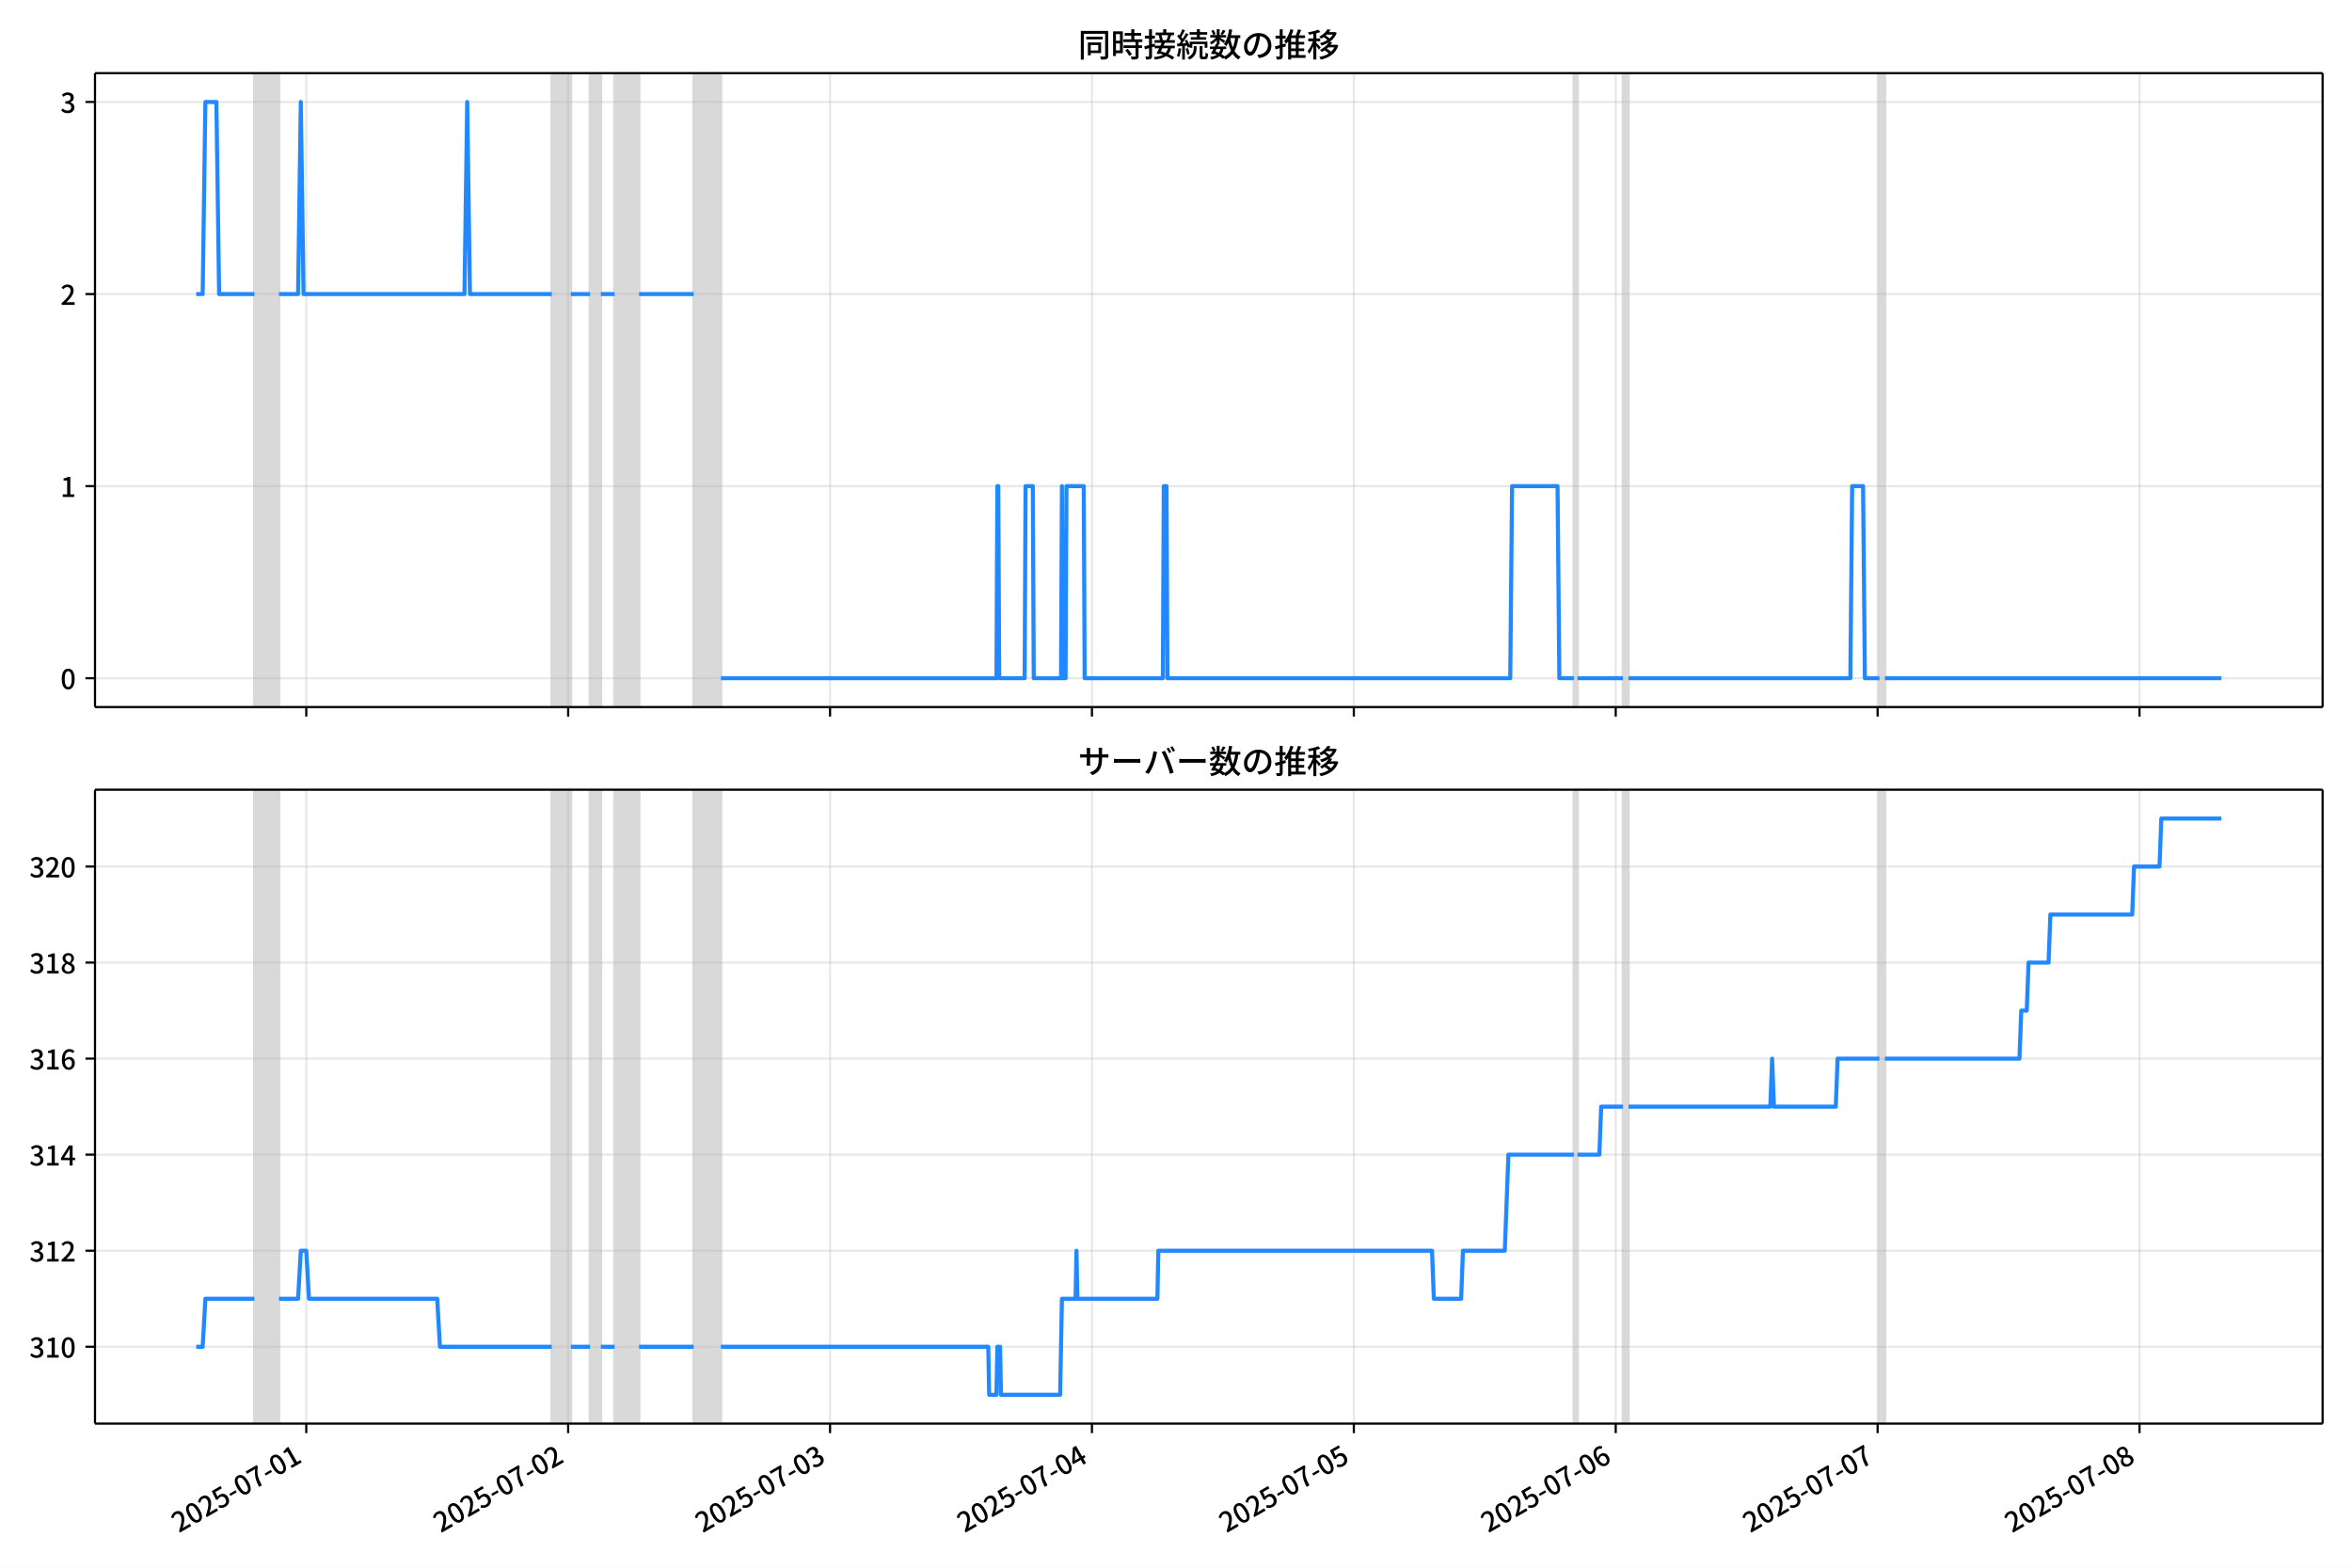
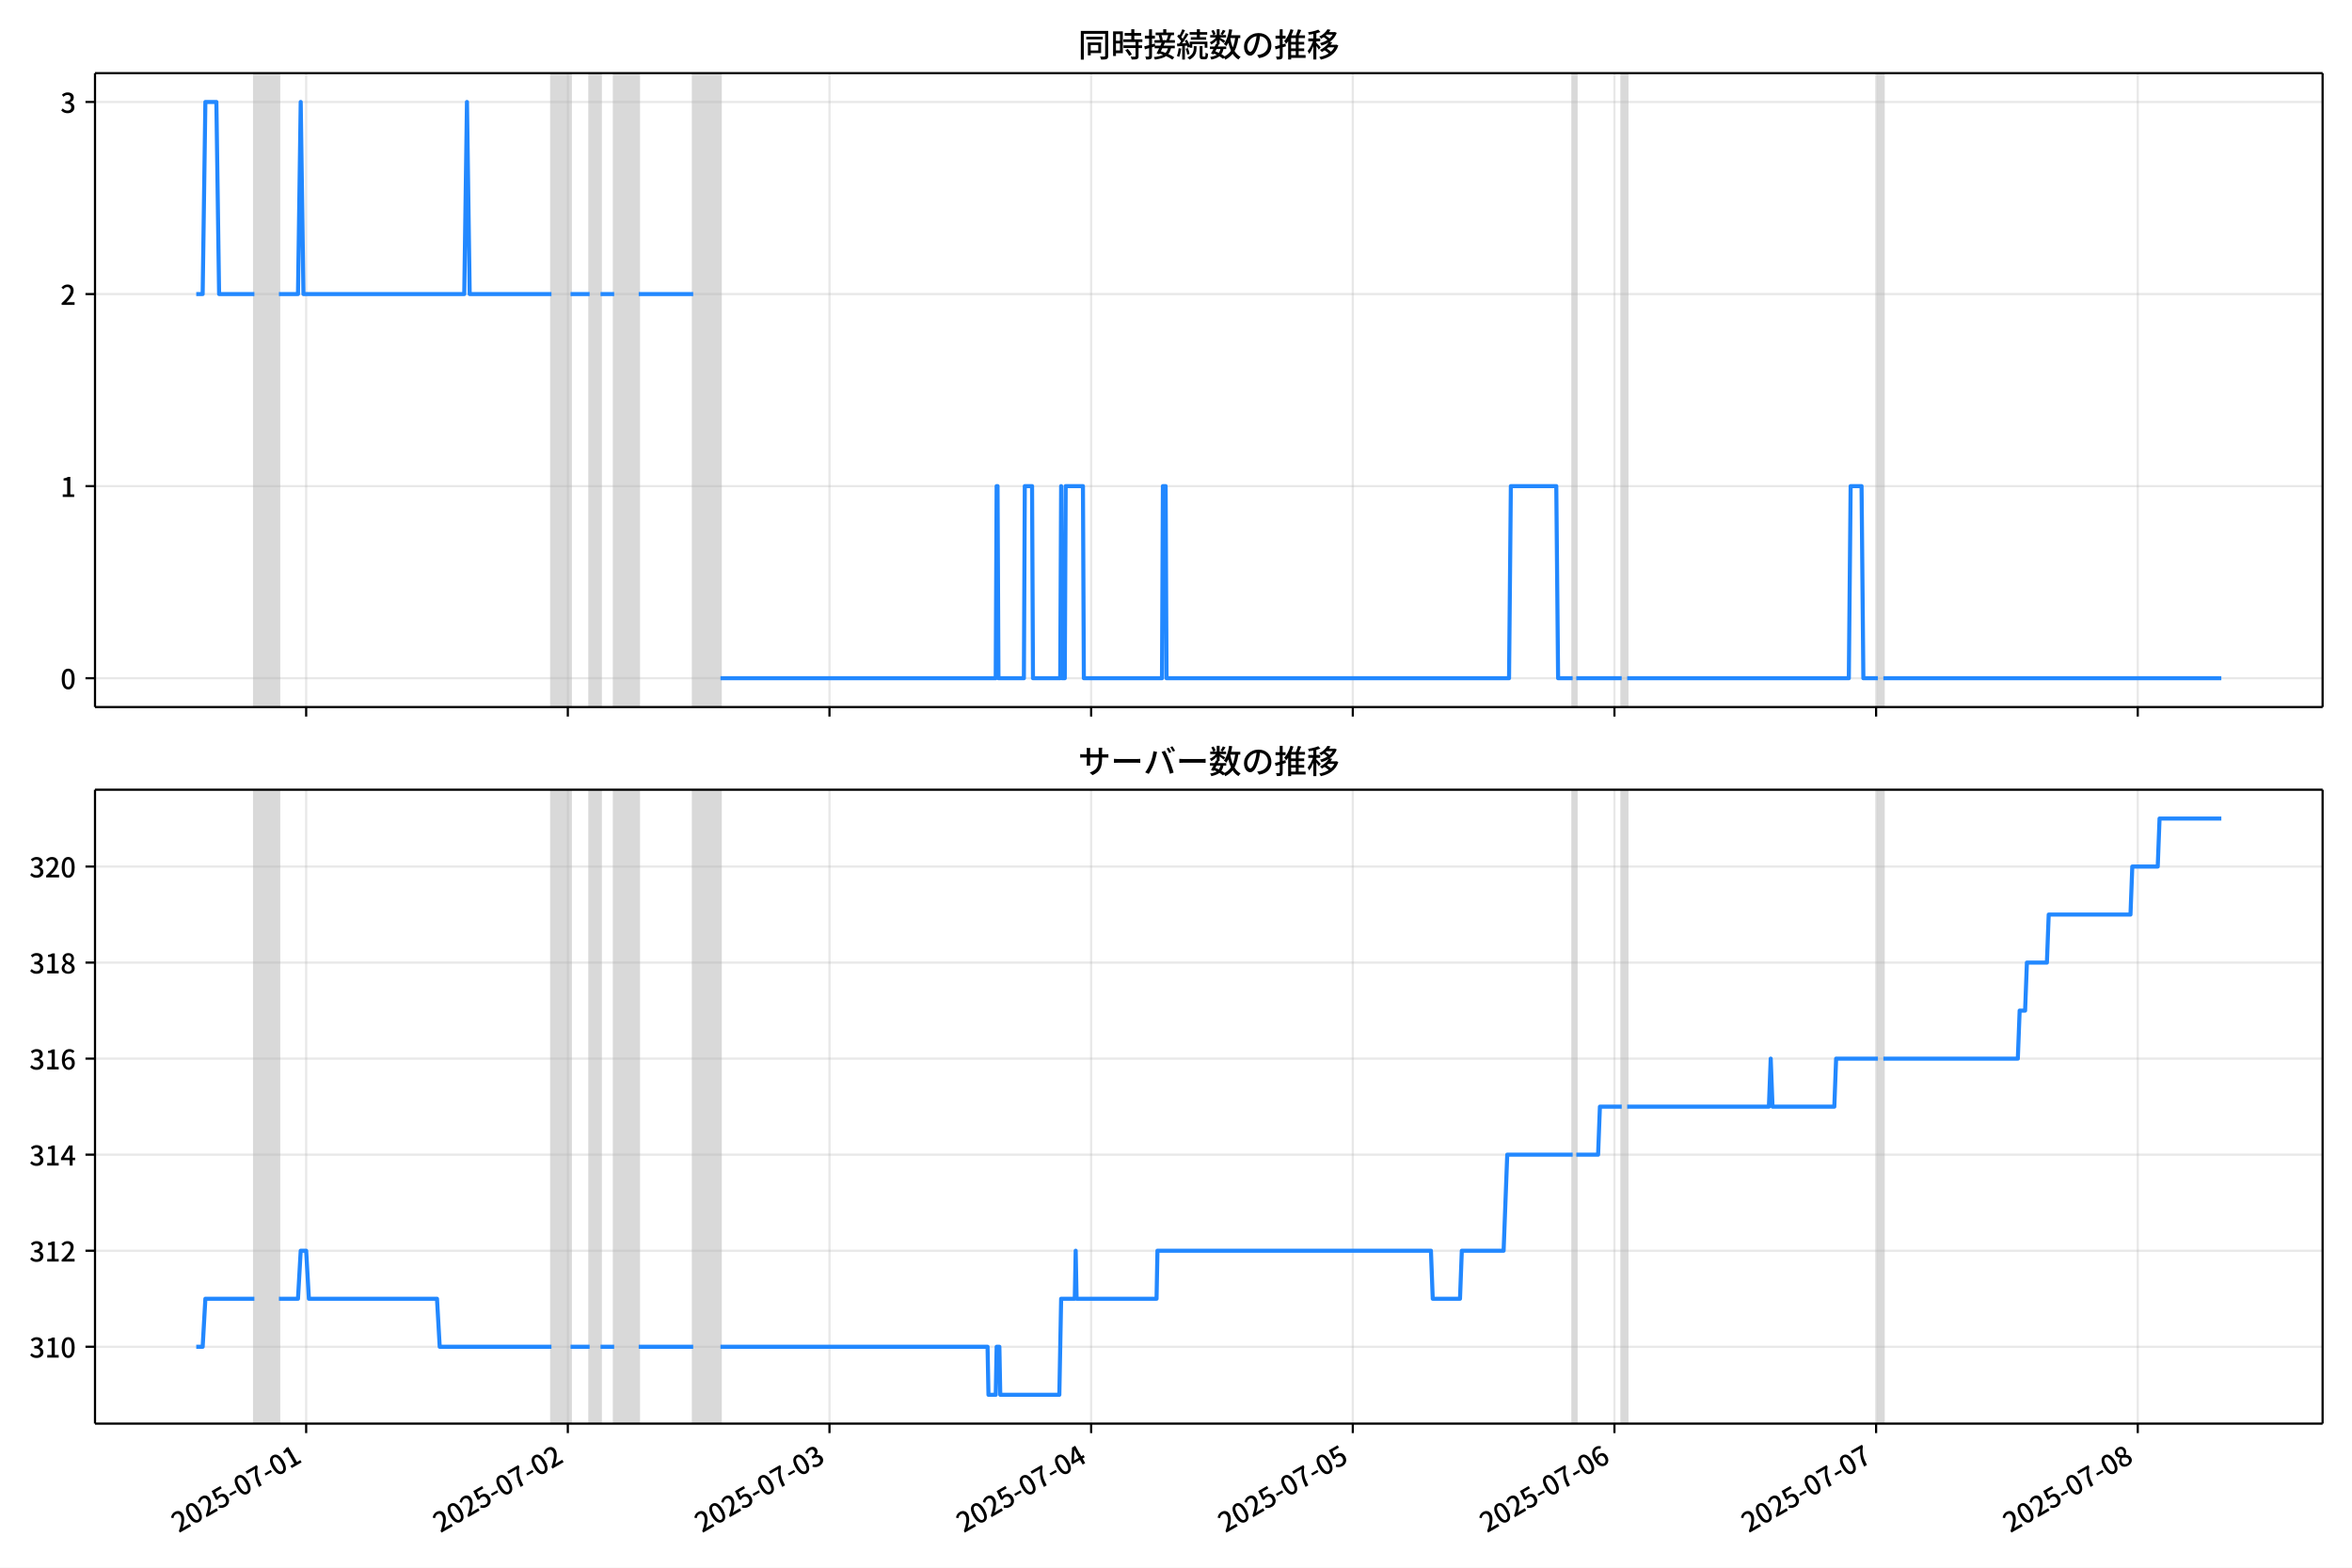
<svg xmlns="http://www.w3.org/2000/svg" xmlns:xlink="http://www.w3.org/1999/xlink" version="1.1" viewBox="0 0 864 576">
  <defs>
    <style type="text/css">*{stroke-linejoin: round; stroke-linecap: butt}</style>
  </defs>
  <g id="z">
    <g id="aa">
      <path d="m0 576h864v-576h-864z" fill="#fff" />
    </g>
    <g id="ab">
      <g id="ac">
        <path d="m34.9 259.78h818.3v-232.9h-818.3z" fill="#fff" />
      </g>
      <g id="ad">
-         <path d="m93.464 259.78h9.019v-232.9h-9.019z" clip-path="url(#c)" fill="#808080" opacity=".3" stroke="#808080" />
+         <path d="m93.445 259.78h9.011v-232.9h-9.011z" clip-path="url(#c)" fill="#808080" opacity=".3" stroke="#808080" />
      </g>
      <g id="ae">
-         <path d="m202.7 259.78h7.015v-232.9h-7.015z" clip-path="url(#c)" fill="#808080" opacity=".3" stroke="#808080" />
+         <path d="m202.58 259.78h7.009v-232.9h-7.009z" clip-path="url(#c)" fill="#808080" opacity=".3" stroke="#808080" />
      </g>
      <g id="af">
-         <path d="m216.73 259.78h4.008v-232.9h-4.008z" clip-path="url(#c)" fill="#808080" opacity=".3" stroke="#808080" />
+         <path d="m216.6 259.78h4.005v-232.9h-4.005z" clip-path="url(#c)" fill="#808080" opacity=".3" stroke="#808080" />
      </g>
      <g id="ag">
-         <path d="m225.75 259.78h9.019v-232.9h-9.019z" clip-path="url(#c)" fill="#808080" opacity=".3" stroke="#808080" />
+         <path d="m225.61 259.78h9.011v-232.9h-9.011z" clip-path="url(#c)" fill="#808080" opacity=".3" stroke="#808080" />
      </g>
      <g id="ah">
-         <path d="m254.81 259.78h10.021v-232.9h-10.021z" clip-path="url(#c)" fill="#808080" opacity=".3" stroke="#808080" />
+         <path d="m254.64 259.78h10.012v-232.9h-10.012z" clip-path="url(#c)" fill="#808080" opacity=".3" stroke="#808080" />
      </g>
      <g id="ai">
-         <path d="m578.16 259.78h1.336v-232.9h-1.336z" clip-path="url(#c)" fill="#808080" opacity=".3" stroke="#808080" />
+         <path d="m577.71 259.78h1.335v-232.9h-1.335z" clip-path="url(#c)" fill="#808080" opacity=".3" stroke="#808080" />
      </g>
      <g id="aj">
-         <path d="m596.2 259.78h2.004v-232.9h-2.004z" clip-path="url(#c)" fill="#808080" opacity=".3" stroke="#808080" />
+         <path d="m595.73 259.78h2.002v-232.9h-2.002z" clip-path="url(#c)" fill="#808080" opacity=".3" stroke="#808080" />
      </g>
      <g id="ak">
-         <path d="m690.4 259.78h2.004v-232.9h-2.004z" clip-path="url(#c)" fill="#808080" opacity=".3" stroke="#808080" />
+         <path d="m689.85 259.78h2.002v-232.9h-2.002z" clip-path="url(#c)" fill="#808080" opacity=".3" stroke="#808080" />
      </g>
      <g id="al">
        <g id="am">
          <g id="an">
-             <path d="m112.5 259.78v-232.9" clip-path="url(#c)" fill="none" stroke="#b0b0b0" stroke-linecap="square" stroke-opacity=".3" stroke-width=".8" />
+             <path d="m112.47 259.78v-232.9" clip-path="url(#c)" fill="none" stroke="#b0b0b0" stroke-linecap="square" stroke-opacity=".3" stroke-width=".8" />
          </g>
          <g id="ao">
            <defs>
              <path id="e" d="m0 0v3.5" stroke="#000" stroke-width=".8" />
            </defs>
-             <use x="112.505" y="259.778" stroke="#000000" stroke-width=".8" xlink:href="#e" />
+             <use x="112.469" y="259.778" stroke="#000000" stroke-width=".8" xlink:href="#e" />
          </g>
        </g>
        <g id="ap">
          <g id="aq">
-             <path d="m208.71 259.78v-232.9" clip-path="url(#c)" fill="none" stroke="#b0b0b0" stroke-linecap="square" stroke-opacity=".3" stroke-width=".8" />
+             <path d="m208.59 259.78v-232.9" clip-path="url(#c)" fill="none" stroke="#b0b0b0" stroke-linecap="square" stroke-opacity=".3" stroke-width=".8" />
          </g>
          <g id="ar">
-             <use x="208.71" y="259.778" stroke="#000000" stroke-width=".8" xlink:href="#e" />
+             <use x="208.587" y="259.778" stroke="#000000" stroke-width=".8" xlink:href="#e" />
          </g>
        </g>
        <g id="as">
          <g id="at">
-             <path d="m304.92 259.78v-232.9" clip-path="url(#c)" fill="none" stroke="#b0b0b0" stroke-linecap="square" stroke-opacity=".3" stroke-width=".8" />
+             <path d="m304.71 259.78v-232.9" clip-path="url(#c)" fill="none" stroke="#b0b0b0" stroke-linecap="square" stroke-opacity=".3" stroke-width=".8" />
          </g>
          <g id="au">
-             <use x="304.915" y="259.778" stroke="#000000" stroke-width=".8" xlink:href="#e" />
+             <use x="304.706" y="259.778" stroke="#000000" stroke-width=".8" xlink:href="#e" />
          </g>
        </g>
        <g id="av">
          <g id="aw">
-             <path d="m401.12 259.78v-232.9" clip-path="url(#c)" fill="none" stroke="#b0b0b0" stroke-linecap="square" stroke-opacity=".3" stroke-width=".8" />
+             <path d="m400.82 259.78v-232.9" clip-path="url(#c)" fill="none" stroke="#b0b0b0" stroke-linecap="square" stroke-opacity=".3" stroke-width=".8" />
          </g>
          <g id="ax">
-             <use x="401.12" y="259.778" stroke="#000000" stroke-width=".8" xlink:href="#e" />
+             <use x="400.825" y="259.778" stroke="#000000" stroke-width=".8" xlink:href="#e" />
          </g>
        </g>
        <g id="ay">
          <g id="az">
-             <path d="m497.33 259.78v-232.9" clip-path="url(#c)" fill="none" stroke="#b0b0b0" stroke-linecap="square" stroke-opacity=".3" stroke-width=".8" />
+             <path d="m496.94 259.78v-232.9" clip-path="url(#c)" fill="none" stroke="#b0b0b0" stroke-linecap="square" stroke-opacity=".3" stroke-width=".8" />
          </g>
          <g id="ba">
-             <use x="497.325" y="259.778" stroke="#000000" stroke-width=".8" xlink:href="#e" />
+             <use x="496.944" y="259.778" stroke="#000000" stroke-width=".8" xlink:href="#e" />
          </g>
        </g>
        <g id="bb">
          <g id="bc">
-             <path d="m593.53 259.78v-232.9" clip-path="url(#c)" fill="none" stroke="#b0b0b0" stroke-linecap="square" stroke-opacity=".3" stroke-width=".8" />
+             <path d="m593.06 259.78v-232.9" clip-path="url(#c)" fill="none" stroke="#b0b0b0" stroke-linecap="square" stroke-opacity=".3" stroke-width=".8" />
          </g>
          <g id="bd">
-             <use x="593.53" y="259.778" stroke="#000000" stroke-width=".8" xlink:href="#e" />
+             <use x="593.062" y="259.778" stroke="#000000" stroke-width=".8" xlink:href="#e" />
          </g>
        </g>
        <g id="be">
          <g id="bf">
-             <path d="m689.74 259.78v-232.9" clip-path="url(#c)" fill="none" stroke="#b0b0b0" stroke-linecap="square" stroke-opacity=".3" stroke-width=".8" />
+             <path d="m689.18 259.78v-232.9" clip-path="url(#c)" fill="none" stroke="#b0b0b0" stroke-linecap="square" stroke-opacity=".3" stroke-width=".8" />
          </g>
          <g id="bg">
-             <use x="689.735" y="259.778" stroke="#000000" stroke-width=".8" xlink:href="#e" />
+             <use x="689.181" y="259.778" stroke="#000000" stroke-width=".8" xlink:href="#e" />
          </g>
        </g>
        <g id="bh">
          <g id="bi">
-             <path d="m785.94 259.78v-232.9" clip-path="url(#c)" fill="none" stroke="#b0b0b0" stroke-linecap="square" stroke-opacity=".3" stroke-width=".8" />
+             <path d="m785.3 259.78v-232.9" clip-path="url(#c)" fill="none" stroke="#b0b0b0" stroke-linecap="square" stroke-opacity=".3" stroke-width=".8" />
          </g>
          <g id="bj">
-             <use x="785.94" y="259.778" stroke="#000000" stroke-width=".8" xlink:href="#e" />
+             <use x="785.3" y="259.778" stroke="#000000" stroke-width=".8" xlink:href="#e" />
          </g>
        </g>
      </g>
      <g id="bk">
        <g id="bl">
          <g id="bm">
            <path d="m34.9 249.19h818.3" clip-path="url(#c)" fill="none" stroke="#b0b0b0" stroke-linecap="square" stroke-opacity=".3" stroke-width=".8" />
          </g>
          <g id="bn">
            <defs>
              <path id="g" d="m0 0h-3.5" stroke="#000" stroke-width=".8" />
            </defs>
            <use x="34.9" y="249.191" stroke="#000000" stroke-width=".8" xlink:href="#g" />
          </g>
          <g id="bo">
            <g transform="translate(22.2 253.18) scale(.1 -.1)">
              <defs>
                <path id="a" transform="scale(.015625)" d="m1830-90q-460 0-806 275-346 276-535 823-188 547-188 1366 0 820 188 1357 189 538 535 803 346 266 806 266 461 0 800-269 340-269 528-803 189-534 189-1354 0-819-189-1366-188-547-528-823-339-275-800-275zm0 589q237 0 422 185 186 186 288 599 103 413 103 1091 0 679-103 1082-102 403-288 582-185 180-422 180-236 0-422-180-186-179-292-582-105-403-105-1082 0-678 105-1091 106-413 292-599 186-185 422-185z" />
              </defs>
              <use xlink:href="#a" />
            </g>
          </g>
        </g>
        <g id="bp">
          <g id="bq">
            <path d="m34.9 178.62h818.3" clip-path="url(#c)" fill="none" stroke="#b0b0b0" stroke-linecap="square" stroke-opacity=".3" stroke-width=".8" />
          </g>
          <g id="br">
            <use x="34.9" y="178.616" stroke="#000000" stroke-width=".8" xlink:href="#g" />
          </g>
          <g id="bs">
            <g transform="translate(22.2 182.6) scale(.1 -.1)">
              <defs>
                <path id="k" transform="scale(.015625)" d="m544 0v608h1037v3277h-845v467q333 58 579 147 247 90 451 218h557v-4109h915v-608h-2694z" />
              </defs>
              <use xlink:href="#k" />
            </g>
          </g>
        </g>
        <g id="bt">
          <g id="bu">
            <path d="m34.9 108.04h818.3" clip-path="url(#c)" fill="none" stroke="#b0b0b0" stroke-linecap="square" stroke-opacity=".3" stroke-width=".8" />
          </g>
          <g id="bv">
            <use x="34.9" y="108.041" stroke="#000000" stroke-width=".8" xlink:href="#g" />
          </g>
          <g id="bw">
            <g transform="translate(22.2 112.03) scale(.1 -.1)">
              <defs>
                <path id="d" transform="scale(.015625)" d="m282 0v429q697 621 1164 1136 468 515 701 956 234 442 234 826 0 256-87 451-86 196-262 301-176 106-445 106-275 0-506-151-230-150-422-368l-416 410q301 333 637 518 336 186 803 186 429 0 749-176t496-493 176-745q0-455-224-919t-615-935q-390-470-889-950 186 20 394 36t374 16h1184v-634h-3046z" />
              </defs>
              <use xlink:href="#d" />
            </g>
          </g>
        </g>
        <g id="bx">
          <g id="by">
            <path d="m34.9 37.466h818.3" clip-path="url(#c)" fill="none" stroke="#b0b0b0" stroke-linecap="square" stroke-opacity=".3" stroke-width=".8" />
          </g>
          <g id="bz">
            <use x="34.9" y="37.466" stroke="#000000" stroke-width=".8" xlink:href="#g" />
          </g>
          <g id="ca">
            <g transform="translate(22.2 41.451) scale(.1 -.1)">
              <defs>
                <path id="j" transform="scale(.015625)" d="m1715-90q-371 0-656 90t-503 240q-217 150-377 323l359 474q211-205 479-359 269-153 634-153 269 0 467 92 199 93 311 266t112 423q0 256-125 451t-429 300q-304 106-835 106v551q467 0 732 105 266 106 384 291 119 186 119 423 0 307-192 489-192 183-531 183-269 0-503-119-233-118-438-316l-384 460q282 256 614 413 333 157 737 157 422 0 748-144 327-144 512-413 186-269 186-659 0-403-221-685-221-281-592-422v-26q269-70 490-227t349-400 128-557q0-422-215-726-214-304-573-468-358-163-787-163z" />
              </defs>
              <use xlink:href="#j" />
            </g>
          </g>
        </g>
      </g>
      <g id="cb">
-         <path d="m72.095 108.04h2.353l1-70.575h4.042l1.004 70.575h12.97m9.019 0h7.015l1.002-70.575 1.002 70.575h59.126l1.002-70.575 1.002 70.575h30.064m7.015 0h7.015m4.008 0h5.011m9.019 0h20.043m10.021 141.15h101.22l.334-70.575h.334l.334 70.575h9.353l.334-70.575h2.672l.334 70.575h10.021l.334-70.575.334 70.575h1.002l.334-70.575h6.347l.334 70.575h28.728l.334-70.575h1.002l.334 70.575h125.94l.668-70.575h16.702l.668 70.575h5.345m1.336 0h16.702m2.004 0h81.507l.668-70.575h4.008l.668 70.575h5.345m2.004 0h123.6v0" clip-path="url(#c)" fill="none" stroke="#28f" stroke-linecap="square" stroke-width="1.5" />
+         <path d="m72.095 108.04h2.351l.999-70.575h4.038l1.004 70.575h12.958m9.011 0h7.009l1.001-70.575 1.001 70.575h59.073l1.001-70.575 1.001 70.575h30.037m7.009 0h7.009m4.005 0h5.006m9.011 0h20.025m10.012 141.15h101.12l.334-70.575h.334l.334 70.575h9.345l.334-70.575h2.67l.334 70.575h10.012l.334-70.575.334 70.575h1.001l.334-70.575h6.341l.334 70.575h28.702l.334-70.575h1.001l.334 70.575h125.82l.667-70.575h16.687l.667 70.575h5.34m1.335 0h16.687m2.002 0h81.434l.667-70.575h4.005l.667 70.575h5.34m2.002 0h124.15v0" clip-path="url(#c)" fill="none" stroke="#28f" stroke-linecap="square" stroke-width="1.5" />
      </g>
      <g id="cc">
        <path d="m34.9 259.78v-232.9" fill="none" stroke="#000" stroke-linecap="square" stroke-width=".8" />
      </g>
      <g id="cd">
        <path d="m853.2 259.78v-232.9" fill="none" stroke="#000" stroke-linecap="square" stroke-width=".8" />
      </g>
      <g id="ce">
        <path d="m34.9 259.78h818.3" fill="none" stroke="#000" stroke-linecap="square" stroke-width=".8" />
      </g>
      <g id="cf">
        <path d="m34.9 26.88h818.3" fill="none" stroke="#000" stroke-linecap="square" stroke-width=".8" />
      </g>
      <g id="cg">
        <g transform="translate(396.05 20.88) scale(.12 -.12)">
          <defs>
            <path id="w" transform="scale(.015625)" d="m1587 3936h3232v-518h-3232v518zm320-1114h557v-2534h-557v2534zm301 0h2291v-2086h-2291v512h1734v1069h-1734v505zm-1683 2260h5113v-570h-4524v-5056h-589v5626zm4768 0h595v-4896q0-250-67-397t-227-218q-160-77-426-96t-675-19q-13 83-45 192t-77 218q-45 108-89 185 281-13 527-13 247 0 330 0 83 7 118 42 36 35 36 112v4890z" />
            <path id="u" transform="scale(.015625)" d="m2714 4672h3238v-525h-3238v525zm-244-1235h3712v-538h-3712v538zm20-1184h3635v-531h-3635v531zm1523 3155h595v-2310h-595v2310zm832-2451h589v-2823q0-230-61-364-61-135-227-199-167-70-423-86t-633-16q-20 121-78 285-57 163-121 284 275-6 509-9t310-3q77 6 106 28 29 23 29 93v2810zm-2023-1677 487 282q153-160 313-352t294-381q135-189 206-343l-519-313q-64 153-189 348-124 196-278 394-154 199-314 365zm-2086 3718h1619v-4281h-1619v544h1056v3187h-1056v550zm32-1843h1293v-537h-1293v537zm-320 1843h563v-4832h-563v4832z" />
            <path id="v" transform="scale(.015625)" d="m3866 5408h614v-870h-614v870zm-1479-653h3597v-518h-3597v518zm-230-1485h4e3v-518h-4e3v518zm825 922 519 102q64-160 121-342 58-182 96-352 39-170 45-304l-544-128q-6 134-42 313-35 180-83 365-48 186-112 346zm1856 109 589-71q-96-275-202-557-105-281-195-486l-518 77q58 147 122 329 64 183 118 372t86 336zm-2643-2106h3943v-518h-3943v518zm1408 685 602-115q-167-371-362-784t-390-797-362-685l-525 179q160 288 346 666t368 784 323 752zm-659-2157 358 403q352-102 733-240 381-137 752-304 371-166 697-336 327-169 558-329l-384-461q-218 160-532 336-313 176-685 345-371 170-755 323-384 154-742 263zm1894 1114 583-71q-122-550-353-944-230-393-604-662t-922-435q-547-167-1296-269-25 128-93 269-67 141-137 230 678 64 1168 192t819 349q330 221 531 550 202 330 304 791zm-4684 217q396 90 953 240 557 151 1120 311l77-544q-525-154-1053-311-528-156-963-284l-134 588zm121 2093h1965v-563h-1965v563zm819 1248h576v-5229q0-236-51-374t-192-208q-141-77-355-99-214-23-541-16-13 115-64 288t-109 294q205-6 381-6t234 0q64 0 92 28 29 29 29 93v5229z" />
            <path id="t" transform="scale(.015625)" d="m4058 5408h595v-1798h-595v1798zm-1415-563h3443v-499h-3443v499zm231-992h3008v-499h-3008v499zm-224-877h3475v-1203h-531v729h-2432v-729h-512v1203zm1964-877h551v-1881q0-122 22-157 23-35 106-35 25 0 92 0 68 0 135 0t99 0q51 0 83 54t45 224 19 515q90-70 234-131t259-93q-19-429-83-662-64-234-183-326-118-93-316-93-39 0-103 0t-134 0-138 0q-67 0-99 0-237 0-365 64t-176 218q-48 153-48 422v1881zm-1164-6h550v-455q0-243-48-528-48-284-186-579-137-294-409-572-272-279-727-503-70 90-192 208-121 118-230 195 416 205 665 438 250 234 371 474 122 240 164 467 42 228 42 413v442zm-2240 3309 524-192q-121-244-259-503-137-259-275-496t-259-416l-410 173q122 186 246 438 125 253 240 515 116 263 193 481zm716-743 500-230q-224-359-496-756-272-396-548-764-275-368-518-650l-358 205q179 211 377 483 199 272 387 569 189 298 358 592 170 295 298 551zm-1721-665 307 403q166-154 339-340 173-185 320-364t224-327l-326-460q-77 160-218 348-141 189-314 384-172 196-332 356zm1485-832 435 179q128-211 249-458 122-246 215-474 93-227 137-412l-473-211q-32 185-119 422-86 237-201 486-115 250-243 468zm-1530-583q422 26 998 54 576 29 1184 68l7-499q-570-45-1127-84-556-38-992-70l-70 531zm1702-992 436 135q121-276 214-596t118-556l-454-148q-26 237-112 563-86 327-202 602zm-1363 109 499-83q-57-455-163-897-105-441-253-748-51 32-134 73-83 42-170 83-86 42-144 62 148 294 234 697t131 813zm691 627h525v-2861h-525v2861z" />
            <path id="m" transform="scale(.015625)" d="m224 2022h3187v-499h-3187v499zm51 2247h3111v-487h-3111v487zm1127-1735 563-121q-154-320-333-672t-352-679q-173-326-326-582l-532 173q148 243 324 566t345 669q170 346 311 646zm934-832 563-64q-89-480-262-838t-461-614-701-432-976-298q-25 128-99 269t-157 237q659 102 1085 303 426 202 666 554t342 883zm422 3597 519-211q-147-218-298-436-150-217-278-377l-403 186q121 173 252 413 132 240 208 425zm-1203 109h563v-2957h-563v2957zm-1075-320 448 186q134-192 246-420 112-227 157-393l-467-211q-38 172-147 406t-237 432zm1094-1050 397-236q-160-263-400-529-240-265-519-489-278-224-553-378-51 103-141 237-89 135-179 218 269 109 534 294 266 186 493 416 228 231 368 467zm487-204q83-45 246-145 163-99 352-211t346-211 221-150l-327-423q-83 77-230 198-147 122-317 253-170 132-327 250-156 119-259 189l295 250zm1798 396h2311v-556h-2311v556zm115 1178 615-90q-103-640-263-1235t-384-1101q-224-505-512-889-44 57-134 134t-186 157-166 125q275 339 473 796 199 458 340 995 141 538 217 1108zm1223-1510 614-58q-147-1101-445-1940-297-838-813-1443-515-604-1321-1014-26 71-90 177-64 105-134 208-70 102-128 159 742 346 1212 880 471 535 730 1290 260 755 375 1741zm-1005-135q134-851 387-1597 253-745 659-1305 407-560 1002-874-70-57-154-150-83-93-154-189-70-96-121-179-633 371-1056 988-422 618-688 1434-265 816-425 1783l550 89zm-3309-3065 327 416q377-148 754-330 378-182 701-378 324-195 548-368l-416-435q-211 179-519 378-307 198-666 383-358 186-729 334z" />
            <path id="s" transform="scale(.015625)" d="m3686 4378q-64-493-163-1041-99-547-265-1084-192-653-432-1104t-522-688-595-237q-320 0-596 221-275 221-448 621-172 400-172 931 0 537 220 1017 221 480 611 851 391 372 909 583 519 211 1121 211 576 0 1040-186 464-185 793-515 330-329 502-771 173-441 173-941 0-672-278-1194-278-521-816-851-538-329-1318-444l-378 601q166 20 307 42t263 48q307 70 585 217 279 148 496 375 218 227 342 534 125 308 125 692t-122 713q-121 330-358 573-236 243-582 380-346 138-781 138-525 0-935-186-409-185-694-489-284-304-432-656-147-352-147-678 0-365 89-605 90-240 224-355 135-115 276-115t288 144 297 457q151 314 298 800 147 461 246 982 100 522 145 1021l684-12z" />
            <path id="n" transform="scale(.015625)" d="m2995 2925h2893v-519h-2893v519zm0-1280h2893v-519h-2893v519zm-64-1299h3232v-557h-3232v557zm1312 3577h563v-3763h-563v3763zm429 1466 634-141q-154-390-340-794-185-403-339-684l-512 140q103 199 208 458 106 259 195 528 90 269 154 493zm-1472 25 582-147q-153-518-371-1018-217-499-483-931t-573-758q-38 64-109 160-70 96-147 198-77 103-141 160 416 416 733 1034t509 1302zm128-1203h2720v-537h-2720v-4205h-582v4422l313 320h269zm-3174-2157q396 90 953 240 557 151 1120 311l77-544q-525-154-1053-311-528-156-963-284l-134 588zm121 2093h1965v-563h-1965v563zm819 1248h576v-5229q0-236-51-374t-192-208q-141-77-355-99-214-23-541-16-13 115-64 288t-109 294q205-6 381-6t234 0q64 0 92 28 29 29 29 93v5229z" />
            <path id="l" transform="scale(.015625)" d="m4051 5402 595-109q-281-493-729-941t-1107-806q-39 64-106 144t-141 153q-73 74-137 119 608 288 1011 678t614 762zm-77-557h1511v-493h-1863l352 493zm1293 0h109l109 25 384-179q-192-505-496-905t-695-701q-390-301-845-519-454-217-947-358-44 109-137 253t-176 227q448 109 867 294 419 186 777 445 359 259 631 592t419 730v96zm-1990-954 377 307q167-96 336-218 170-121 320-249 151-128 247-237l-397-332q-90 108-237 236t-317 259q-169 132-329 234zm1107-934 595-109q-307-538-803-1031-496-492-1232-876-38 64-102 144t-138 156q-74 77-138 116 455 217 807 483t604 554q253 288 407 563zm-90-589h1460v-506h-1818l358 506zm1268 0h121l109 26 384-167q-192-614-531-1075t-787-794q-448-332-983-553-534-221-1129-355-45 115-132 269-86 153-176 249 551 96 1043 285 493 189 903 473 410 285 714 669t464 883v90zm-2132-1056 410 339q186-102 384-237 198-134 371-275t282-269l-435-371q-103 128-270 272-166 144-361 288t-381 253zm-2150 3533h589v-5376h-589v5376zm-992-1242h2336v-569h-2336v569zm1024-224 365-160q-96-339-231-707-134-368-291-727-157-358-336-672-179-313-365-537-44 128-134 291t-160 272q173 192 339 457 167 266 323 570 157 304 282 618t208 595zm941 1946 416-467q-314-122-695-221-380-99-784-173-403-74-780-131-20 102-71 236-51 135-102 231 358 58 732 138 375 80 711 179t573 208zm-397-2579q58-45 179-170 122-125 266-266 144-140 259-265t160-183l-352-473q-58 102-157 255-99 154-218 317-118 164-227 311-108 147-185 237l275 237z" />
          </defs>
          <use xlink:href="#w" />
          <use transform="translate(100)" xlink:href="#u" />
          <use transform="translate(200)" xlink:href="#v" />
          <use transform="translate(300)" xlink:href="#t" />
          <use transform="translate(400)" xlink:href="#m" />
          <use transform="translate(500)" xlink:href="#s" />
          <use transform="translate(600)" xlink:href="#n" />
          <use transform="translate(700)" xlink:href="#l" />
        </g>
      </g>
    </g>
    <g id="ch">
      <g id="ci">
        <path d="m34.9 523.06h818.3v-232.9h-818.3z" fill="#fff" />
      </g>
      <g id="cj">
-         <path d="m93.464 523.06h9.019v-232.9h-9.019z" clip-path="url(#b)" fill="#808080" opacity=".3" stroke="#808080" />
+         <path d="m93.445 523.06h9.011v-232.9h-9.011z" clip-path="url(#b)" fill="#808080" opacity=".3" stroke="#808080" />
      </g>
      <g id="ck">
-         <path d="m202.7 523.06h7.015v-232.9h-7.015z" clip-path="url(#b)" fill="#808080" opacity=".3" stroke="#808080" />
+         <path d="m202.58 523.06h7.009v-232.9h-7.009z" clip-path="url(#b)" fill="#808080" opacity=".3" stroke="#808080" />
      </g>
      <g id="cl">
-         <path d="m216.73 523.06h4.008v-232.9h-4.008z" clip-path="url(#b)" fill="#808080" opacity=".3" stroke="#808080" />
+         <path d="m216.6 523.06h4.005v-232.9h-4.005z" clip-path="url(#b)" fill="#808080" opacity=".3" stroke="#808080" />
      </g>
      <g id="cm">
-         <path d="m225.75 523.06h9.019v-232.9h-9.019z" clip-path="url(#b)" fill="#808080" opacity=".3" stroke="#808080" />
+         <path d="m225.61 523.06h9.011v-232.9h-9.011z" clip-path="url(#b)" fill="#808080" opacity=".3" stroke="#808080" />
      </g>
      <g id="cn">
-         <path d="m254.81 523.06h10.021v-232.9h-10.021z" clip-path="url(#b)" fill="#808080" opacity=".3" stroke="#808080" />
+         <path d="m254.64 523.06h10.012v-232.9h-10.012z" clip-path="url(#b)" fill="#808080" opacity=".3" stroke="#808080" />
      </g>
      <g id="co">
-         <path d="m578.16 523.06h1.336v-232.9h-1.336z" clip-path="url(#b)" fill="#808080" opacity=".3" stroke="#808080" />
+         <path d="m577.71 523.06h1.335v-232.9h-1.335z" clip-path="url(#b)" fill="#808080" opacity=".3" stroke="#808080" />
      </g>
      <g id="cp">
-         <path d="m596.2 523.06h2.004v-232.9h-2.004z" clip-path="url(#b)" fill="#808080" opacity=".3" stroke="#808080" />
+         <path d="m595.73 523.06h2.002v-232.9h-2.002z" clip-path="url(#b)" fill="#808080" opacity=".3" stroke="#808080" />
      </g>
      <g id="cq">
-         <path d="m690.4 523.06h2.004v-232.9h-2.004z" clip-path="url(#b)" fill="#808080" opacity=".3" stroke="#808080" />
+         <path d="m689.85 523.06h2.002v-232.9h-2.002z" clip-path="url(#b)" fill="#808080" opacity=".3" stroke="#808080" />
      </g>
      <g id="cr">
        <g id="cs">
          <g id="ct">
-             <path d="m112.5 523.06v-232.9" clip-path="url(#b)" fill="none" stroke="#b0b0b0" stroke-linecap="square" stroke-opacity=".3" stroke-width=".8" />
+             <path d="m112.47 523.06v-232.9" clip-path="url(#b)" fill="none" stroke="#b0b0b0" stroke-linecap="square" stroke-opacity=".3" stroke-width=".8" />
          </g>
          <g id="cu">
-             <use x="112.505" y="523.055" stroke="#000000" stroke-width=".8" xlink:href="#e" />
+             <use x="112.469" y="523.055" stroke="#000000" stroke-width=".8" xlink:href="#e" />
          </g>
          <g id="cv">
-             <g transform="translate(65.715 563.33) rotate(-30) scale(.1 -.1)">
+             <g transform="translate(65.679 563.33) rotate(-30) scale(.1 -.1)">
              <defs>
                <path id="i" transform="scale(.015625)" d="m1715-90q-365 0-653 90t-506 237q-217 147-383 307l352 480q134-134 294-246t361-183q202-70 452-70 262 0 473 118 212 119 333 346 122 227 122 541 0 460-247 716-246 256-649 256-224 0-384-64t-365-198l-365 237 141 2240h2387v-627h-1747l-109-1204q154 77 307 118 154 42 340 42 397 0 723-160t518-490q192-329 192-847 0-519-224-887t-586-560q-361-192-777-192z" />
                <path id="f" transform="scale(.015625)" d="m301 1536v544h1689v-544h-1689z" />
                <path id="h" transform="scale(.015625)" d="m1235 0q32 646 109 1187t224 1024 384 941 576 938h-2208v627h3027v-455q-409-512-665-989-256-476-397-969t-205-1053-90-1251h-755z" />
              </defs>
              <use xlink:href="#d" />
              <use transform="translate(57)" xlink:href="#a" />
              <use transform="translate(114)" xlink:href="#d" />
              <use transform="translate(171)" xlink:href="#i" />
              <use transform="translate(228)" xlink:href="#f" />
              <use transform="translate(263.7)" xlink:href="#a" />
              <use transform="translate(320.7)" xlink:href="#h" />
              <use transform="translate(377.7)" xlink:href="#f" />
              <use transform="translate(413.4)" xlink:href="#a" />
              <use transform="translate(470.4)" xlink:href="#k" />
            </g>
          </g>
        </g>
        <g id="cw">
          <g id="cx">
-             <path d="m208.71 523.06v-232.9" clip-path="url(#b)" fill="none" stroke="#b0b0b0" stroke-linecap="square" stroke-opacity=".3" stroke-width=".8" />
+             <path d="m208.59 523.06v-232.9" clip-path="url(#b)" fill="none" stroke="#b0b0b0" stroke-linecap="square" stroke-opacity=".3" stroke-width=".8" />
          </g>
          <g id="cy">
-             <use x="208.71" y="523.055" stroke="#000000" stroke-width=".8" xlink:href="#e" />
+             <use x="208.587" y="523.055" stroke="#000000" stroke-width=".8" xlink:href="#e" />
          </g>
          <g id="cz">
-             <g transform="translate(161.92 563.33) rotate(-30) scale(.1 -.1)">
+             <g transform="translate(161.8 563.33) rotate(-30) scale(.1 -.1)">
              <use xlink:href="#d" />
              <use transform="translate(57)" xlink:href="#a" />
              <use transform="translate(114)" xlink:href="#d" />
              <use transform="translate(171)" xlink:href="#i" />
              <use transform="translate(228)" xlink:href="#f" />
              <use transform="translate(263.7)" xlink:href="#a" />
              <use transform="translate(320.7)" xlink:href="#h" />
              <use transform="translate(377.7)" xlink:href="#f" />
              <use transform="translate(413.4)" xlink:href="#a" />
              <use transform="translate(470.4)" xlink:href="#d" />
            </g>
          </g>
        </g>
        <g id="da">
          <g id="db">
-             <path d="m304.92 523.06v-232.9" clip-path="url(#b)" fill="none" stroke="#b0b0b0" stroke-linecap="square" stroke-opacity=".3" stroke-width=".8" />
+             <path d="m304.71 523.06v-232.9" clip-path="url(#b)" fill="none" stroke="#b0b0b0" stroke-linecap="square" stroke-opacity=".3" stroke-width=".8" />
          </g>
          <g id="dc">
-             <use x="304.915" y="523.055" stroke="#000000" stroke-width=".8" xlink:href="#e" />
+             <use x="304.706" y="523.055" stroke="#000000" stroke-width=".8" xlink:href="#e" />
          </g>
          <g id="dd">
-             <g transform="translate(258.13 563.33) rotate(-30) scale(.1 -.1)">
+             <g transform="translate(257.92 563.33) rotate(-30) scale(.1 -.1)">
              <use xlink:href="#d" />
              <use transform="translate(57)" xlink:href="#a" />
              <use transform="translate(114)" xlink:href="#d" />
              <use transform="translate(171)" xlink:href="#i" />
              <use transform="translate(228)" xlink:href="#f" />
              <use transform="translate(263.7)" xlink:href="#a" />
              <use transform="translate(320.7)" xlink:href="#h" />
              <use transform="translate(377.7)" xlink:href="#f" />
              <use transform="translate(413.4)" xlink:href="#a" />
              <use transform="translate(470.4)" xlink:href="#j" />
            </g>
          </g>
        </g>
        <g id="de">
          <g id="df">
-             <path d="m401.12 523.06v-232.9" clip-path="url(#b)" fill="none" stroke="#b0b0b0" stroke-linecap="square" stroke-opacity=".3" stroke-width=".8" />
+             <path d="m400.82 523.06v-232.9" clip-path="url(#b)" fill="none" stroke="#b0b0b0" stroke-linecap="square" stroke-opacity=".3" stroke-width=".8" />
          </g>
          <g id="dg">
-             <use x="401.12" y="523.055" stroke="#000000" stroke-width=".8" xlink:href="#e" />
+             <use x="400.825" y="523.055" stroke="#000000" stroke-width=".8" xlink:href="#e" />
          </g>
          <g id="dh">
-             <g transform="translate(354.33 563.33) rotate(-30) scale(.1 -.1)">
+             <g transform="translate(354.04 563.33) rotate(-30) scale(.1 -.1)">
              <defs>
                <path id="q" transform="scale(.015625)" d="m2170 0v3072q0 192 12 457 13 266 20 458h-26q-90-179-183-365-92-185-195-364l-921-1415h2579v-576h-3328v493l1875 2957h858v-4717h-691z" />
              </defs>
              <use xlink:href="#d" />
              <use transform="translate(57)" xlink:href="#a" />
              <use transform="translate(114)" xlink:href="#d" />
              <use transform="translate(171)" xlink:href="#i" />
              <use transform="translate(228)" xlink:href="#f" />
              <use transform="translate(263.7)" xlink:href="#a" />
              <use transform="translate(320.7)" xlink:href="#h" />
              <use transform="translate(377.7)" xlink:href="#f" />
              <use transform="translate(413.4)" xlink:href="#a" />
              <use transform="translate(470.4)" xlink:href="#q" />
            </g>
          </g>
        </g>
        <g id="di">
          <g id="dj">
-             <path d="m497.33 523.06v-232.9" clip-path="url(#b)" fill="none" stroke="#b0b0b0" stroke-linecap="square" stroke-opacity=".3" stroke-width=".8" />
+             <path d="m496.94 523.06v-232.9" clip-path="url(#b)" fill="none" stroke="#b0b0b0" stroke-linecap="square" stroke-opacity=".3" stroke-width=".8" />
          </g>
          <g id="dk">
-             <use x="497.325" y="523.055" stroke="#000000" stroke-width=".8" xlink:href="#e" />
+             <use x="496.944" y="523.055" stroke="#000000" stroke-width=".8" xlink:href="#e" />
          </g>
          <g id="dl">
-             <g transform="translate(450.54 563.33) rotate(-30) scale(.1 -.1)">
+             <g transform="translate(450.15 563.33) rotate(-30) scale(.1 -.1)">
              <use xlink:href="#d" />
              <use transform="translate(57)" xlink:href="#a" />
              <use transform="translate(114)" xlink:href="#d" />
              <use transform="translate(171)" xlink:href="#i" />
              <use transform="translate(228)" xlink:href="#f" />
              <use transform="translate(263.7)" xlink:href="#a" />
              <use transform="translate(320.7)" xlink:href="#h" />
              <use transform="translate(377.7)" xlink:href="#f" />
              <use transform="translate(413.4)" xlink:href="#a" />
              <use transform="translate(470.4)" xlink:href="#i" />
            </g>
          </g>
        </g>
        <g id="dm">
          <g id="dn">
-             <path d="m593.53 523.06v-232.9" clip-path="url(#b)" fill="none" stroke="#b0b0b0" stroke-linecap="square" stroke-opacity=".3" stroke-width=".8" />
+             <path d="m593.06 523.06v-232.9" clip-path="url(#b)" fill="none" stroke="#b0b0b0" stroke-linecap="square" stroke-opacity=".3" stroke-width=".8" />
          </g>
          <g id="do">
-             <use x="593.53" y="523.055" stroke="#000000" stroke-width=".8" xlink:href="#e" />
+             <use x="593.062" y="523.055" stroke="#000000" stroke-width=".8" xlink:href="#e" />
          </g>
          <g id="dp">
-             <g transform="translate(546.74 563.33) rotate(-30) scale(.1 -.1)">
+             <g transform="translate(546.27 563.33) rotate(-30) scale(.1 -.1)">
              <defs>
                <path id="p" transform="scale(.015625)" d="m1971-90q-339 0-634 144-294 144-518 435-224 292-352 733-128 442-128 1044 0 678 147 1161 148 483 397 784 250 301 570 445t665 144q397 0 688-147 292-147 490-359l-403-448q-128 154-327 253-198 99-409 99-307 0-567-182-259-182-413-605-153-422-153-1145 0-608 115-1002t326-589q212-195 493-195 212 0 375 121 163 122 259 343t96 522q0 300-90 511-89 212-259 320-169 109-419 109-211 0-451-134t-458-461l-25 538q134 192 313 323t374 201q196 71 375 71 397 0 694-163 298-163 467-490 170-326 170-825 0-468-195-817-195-348-512-544-317-195-701-195z" />
              </defs>
              <use xlink:href="#d" />
              <use transform="translate(57)" xlink:href="#a" />
              <use transform="translate(114)" xlink:href="#d" />
              <use transform="translate(171)" xlink:href="#i" />
              <use transform="translate(228)" xlink:href="#f" />
              <use transform="translate(263.7)" xlink:href="#a" />
              <use transform="translate(320.7)" xlink:href="#h" />
              <use transform="translate(377.7)" xlink:href="#f" />
              <use transform="translate(413.4)" xlink:href="#a" />
              <use transform="translate(470.4)" xlink:href="#p" />
            </g>
          </g>
        </g>
        <g id="dq">
          <g id="dr">
-             <path d="m689.74 523.06v-232.9" clip-path="url(#b)" fill="none" stroke="#b0b0b0" stroke-linecap="square" stroke-opacity=".3" stroke-width=".8" />
+             <path d="m689.18 523.06v-232.9" clip-path="url(#b)" fill="none" stroke="#b0b0b0" stroke-linecap="square" stroke-opacity=".3" stroke-width=".8" />
          </g>
          <g id="ds">
-             <use x="689.735" y="523.055" stroke="#000000" stroke-width=".8" xlink:href="#e" />
+             <use x="689.181" y="523.055" stroke="#000000" stroke-width=".8" xlink:href="#e" />
          </g>
          <g id="dt">
-             <g transform="translate(642.95 563.33) rotate(-30) scale(.1 -.1)">
+             <g transform="translate(642.39 563.33) rotate(-30) scale(.1 -.1)">
              <use xlink:href="#d" />
              <use transform="translate(57)" xlink:href="#a" />
              <use transform="translate(114)" xlink:href="#d" />
              <use transform="translate(171)" xlink:href="#i" />
              <use transform="translate(228)" xlink:href="#f" />
              <use transform="translate(263.7)" xlink:href="#a" />
              <use transform="translate(320.7)" xlink:href="#h" />
              <use transform="translate(377.7)" xlink:href="#f" />
              <use transform="translate(413.4)" xlink:href="#a" />
              <use transform="translate(470.4)" xlink:href="#h" />
            </g>
          </g>
        </g>
        <g id="du">
          <g id="dv">
-             <path d="m785.94 523.06v-232.9" clip-path="url(#b)" fill="none" stroke="#b0b0b0" stroke-linecap="square" stroke-opacity=".3" stroke-width=".8" />
+             <path d="m785.3 523.06v-232.9" clip-path="url(#b)" fill="none" stroke="#b0b0b0" stroke-linecap="square" stroke-opacity=".3" stroke-width=".8" />
          </g>
          <g id="dw">
-             <use x="785.94" y="523.055" stroke="#000000" stroke-width=".8" xlink:href="#e" />
+             <use x="785.3" y="523.055" stroke="#000000" stroke-width=".8" xlink:href="#e" />
          </g>
          <g id="dx">
-             <g transform="translate(739.15 563.33) rotate(-30) scale(.1 -.1)">
+             <g transform="translate(738.51 563.33) rotate(-30) scale(.1 -.1)">
              <defs>
                <path id="o" transform="scale(.015625)" d="m1830-90q-441 0-787 163-345 164-547 448-202 285-202 650 0 314 122 557t314 419 403 291v32q-256 186-442 458-185 272-185 643 0 365 176 640t480 425q304 151 694 151 410 0 704-160t457-439q164-278 164-649 0-237-96-448t-234-381q-137-169-291-278v-32q218-115 397-285 179-169 288-406t109-557q0-346-189-628-189-281-532-448-342-166-803-166zm314 2708q205 198 310 419 106 221 106 464 0 211-83 384t-247 272q-163 99-393 99-288 0-480-183-192-182-192-502 0-256 134-429 135-172 359-294t486-230zm-294-2170q236 0 418 89 183 90 285 253 103 164 103 388 0 211-90 367-89 157-246 272-157 116-368 215t-454 195q-244-173-398-426-153-252-153-553 0-237 118-416 119-179 324-282 205-102 461-102z" />
              </defs>
              <use xlink:href="#d" />
              <use transform="translate(57)" xlink:href="#a" />
              <use transform="translate(114)" xlink:href="#d" />
              <use transform="translate(171)" xlink:href="#i" />
              <use transform="translate(228)" xlink:href="#f" />
              <use transform="translate(263.7)" xlink:href="#a" />
              <use transform="translate(320.7)" xlink:href="#h" />
              <use transform="translate(377.7)" xlink:href="#f" />
              <use transform="translate(413.4)" xlink:href="#a" />
              <use transform="translate(470.4)" xlink:href="#o" />
            </g>
          </g>
        </g>
      </g>
      <g id="dy">
        <g id="dz">
          <g id="ea">
            <path d="m34.9 494.83h818.3" clip-path="url(#b)" fill="none" stroke="#b0b0b0" stroke-linecap="square" stroke-opacity=".3" stroke-width=".8" />
          </g>
          <g id="eb">
            <use x="34.9" y="494.825" stroke="#000000" stroke-width=".8" xlink:href="#g" />
          </g>
          <g id="ec">
            <g transform="translate(10.8 498.81) scale(.1 -.1)">
              <use xlink:href="#j" />
              <use transform="translate(57)" xlink:href="#k" />
              <use transform="translate(114)" xlink:href="#a" />
            </g>
          </g>
        </g>
        <g id="ed">
          <g id="ee">
            <path d="m34.9 459.54h818.3" clip-path="url(#b)" fill="none" stroke="#b0b0b0" stroke-linecap="square" stroke-opacity=".3" stroke-width=".8" />
          </g>
          <g id="ef">
            <use x="34.9" y="459.538" stroke="#000000" stroke-width=".8" xlink:href="#g" />
          </g>
          <g id="eg">
            <g transform="translate(10.8 463.52) scale(.1 -.1)">
              <use xlink:href="#j" />
              <use transform="translate(57)" xlink:href="#k" />
              <use transform="translate(114)" xlink:href="#d" />
            </g>
          </g>
        </g>
        <g id="eh">
          <g id="ei">
            <path d="m34.9 424.25h818.3" clip-path="url(#b)" fill="none" stroke="#b0b0b0" stroke-linecap="square" stroke-opacity=".3" stroke-width=".8" />
          </g>
          <g id="ej">
            <use x="34.9" y="424.25" stroke="#000000" stroke-width=".8" xlink:href="#g" />
          </g>
          <g id="ek">
            <g transform="translate(10.8 428.24) scale(.1 -.1)">
              <use xlink:href="#j" />
              <use transform="translate(57)" xlink:href="#k" />
              <use transform="translate(114)" xlink:href="#q" />
            </g>
          </g>
        </g>
        <g id="el">
          <g id="em">
            <path d="m34.9 388.96h818.3" clip-path="url(#b)" fill="none" stroke="#b0b0b0" stroke-linecap="square" stroke-opacity=".3" stroke-width=".8" />
          </g>
          <g id="en">
            <use x="34.9" y="388.963" stroke="#000000" stroke-width=".8" xlink:href="#g" />
          </g>
          <g id="eo">
            <g transform="translate(10.8 392.95) scale(.1 -.1)">
              <use xlink:href="#j" />
              <use transform="translate(57)" xlink:href="#k" />
              <use transform="translate(114)" xlink:href="#p" />
            </g>
          </g>
        </g>
        <g id="ep">
          <g id="eq">
            <path d="m34.9 353.68h818.3" clip-path="url(#b)" fill="none" stroke="#b0b0b0" stroke-linecap="square" stroke-opacity=".3" stroke-width=".8" />
          </g>
          <g id="er">
            <use x="34.9" y="353.675" stroke="#000000" stroke-width=".8" xlink:href="#g" />
          </g>
          <g id="es">
            <g transform="translate(10.8 357.66) scale(.1 -.1)">
              <use xlink:href="#j" />
              <use transform="translate(57)" xlink:href="#k" />
              <use transform="translate(114)" xlink:href="#o" />
            </g>
          </g>
        </g>
        <g id="et">
          <g id="eu">
            <path d="m34.9 318.39h818.3" clip-path="url(#b)" fill="none" stroke="#b0b0b0" stroke-linecap="square" stroke-opacity=".3" stroke-width=".8" />
          </g>
          <g id="ev">
            <use x="34.9" y="318.388" stroke="#000000" stroke-width=".8" xlink:href="#g" />
          </g>
          <g id="ew">
            <g transform="translate(10.8 322.37) scale(.1 -.1)">
              <use xlink:href="#j" />
              <use transform="translate(57)" xlink:href="#d" />
              <use transform="translate(114)" xlink:href="#a" />
            </g>
          </g>
        </g>
      </g>
      <g id="ex">
-         <path d="m72.095 494.83h2.353l1-17.644h18.016m9.019 0h7.015l1.002-17.644h2.004l1.002 17.644h47.1l1.002 17.644h41.088m7.015 0h7.015m4.008 0h5.011m9.019 0h20.043m10.021 0h98.209l.334 17.644h2.672l.334-17.644h1.002l.334 17.644h21.713l.668-35.288h5.011l.334-17.644.334 17.644h29.396l.334-17.644h100.55l.668 17.644h10.021l.668-17.644h15.366l1.336-35.288h24.051m1.336 0h8.017l.668-17.644h8.017m2.004 0h52.111l.668-17.644.668 17.644h22.715l.668-17.644h15.366m2.004 0h49.439l.668-17.644h2.004l.668-17.644h7.349l.668-17.644h30.064l.668-17.644h9.353l.668-17.644h22.047v0" clip-path="url(#b)" fill="none" stroke="#28f" stroke-linecap="square" stroke-width="1.5" />
+         <path d="m72.095 494.83h2.351l.999-17.644h18m9.011 0h7.009l1.001-17.644h2.002l1.001 17.644h47.058l1.001 17.644h41.051m7.009 0h7.009m4.005 0h5.006m9.011 0h20.025m10.012 0h98.121l.334 17.644h2.67l.334-17.644h1.001l.334 17.644h21.693l.667-35.288h5.006l.334-17.644.334 17.644h29.37l.334-17.644h100.46l.667 17.644h10.012l.667-17.644h15.352l1.335-35.288h24.03m1.335 0h8.01l.667-17.644h8.01m2.002 0h52.064l.667-17.644.667 17.644h22.695l.667-17.644h15.352m2.002 0h49.394l.667-17.644h2.002l.667-17.644h7.342l.667-17.644h30.037l.667-17.644h9.345l.667-17.644h22.695v0" clip-path="url(#b)" fill="none" stroke="#28f" stroke-linecap="square" stroke-width="1.5" />
      </g>
      <g id="ey">
        <path d="m34.9 523.06v-232.9" fill="none" stroke="#000" stroke-linecap="square" stroke-width=".8" />
      </g>
      <g id="ez">
        <path d="m853.2 523.06v-232.9" fill="none" stroke="#000" stroke-linecap="square" stroke-width=".8" />
      </g>
      <g id="fa">
        <path d="m34.9 523.06h818.3" fill="none" stroke="#000" stroke-linecap="square" stroke-width=".8" />
      </g>
      <g id="fb">
        <path d="m34.9 290.16h818.3" fill="none" stroke="#000" stroke-linecap="square" stroke-width=".8" />
      </g>
      <g id="fc">
        <g transform="translate(396.05 284.16) scale(.12 -.12)">
          <defs>
            <path id="y" transform="scale(.015625)" d="m4685 2893q0-621-84-1111-83-489-288-877-204-387-569-691t-928-560l-544 512q448 167 781 371 333 205 550 503 218 298 323 739 106 442 106 1075v1620q0 192-10 339-9 147-22 217h723q-6-70-22-217t-16-339v-1581zm-2304 2086q-7-64-23-199-16-134-16-313v-2317q0-128 6-256 7-128 13-224 7-96 13-140h-710q6 44 12 140 7 96 13 221 7 125 7 259v2317q0 122-10 256-9 135-28 256h723zm-1978-1197q45-12 144-22t237-20q138-9 285-9h4217q237 0 394 13t246 26v-679q-76 7-240 13-163 6-393 6h-4224q-147 0-282-3-134-3-234-10-99-6-150-12v697z" />
            <path id="r" transform="scale(.015625)" d="m621 2854q109-6 265-16 157-9 339-16 183-6 349-6 128 0 352 0t509 0 598 0q314 0 624 0 311 0 586 0t486 0q212 0 327 0 230 0 416 16t301 22v-793q-109 6-308 19-198 13-409 13-109 0-324 0-214 0-489 0t-586 0q-310 0-624 0-313 0-598 0t-509 0-352 0q-262 0-525-10-262-9-428-22v793z" />
            <path id="x" transform="scale(.015625)" d="m4941 5037q83-109 176-269t182-320q90-160 154-288l-416-179q-96 192-240 448t-272 435l416 173zm723 275q83-122 182-282 100-160 196-317 96-156 153-271l-416-186q-102 205-246 454-144 250-279 429l410 173zm-4339-3360q102 262 201 556 100 295 183 612t144 630q61 314 93 602l723-147q-19-83-45-183-26-99-48-195t-42-166q-32-154-86-394t-131-512-164-551q-86-278-182-514-115-301-269-618-153-317-326-618-173-300-346-550l-697 294q301 397 563 874t429 880zm3155 198q-96 250-215 531-118 282-243 567-124 285-246 534-122 250-224 429l659 218q96-179 221-429t253-535q128-284 249-566 122-281 218-525 90-230 195-518 106-288 211-592 106-304 195-589 90-285 154-515l-729-237q-84 352-199 736t-240 768-259 723z" />
          </defs>
          <use xlink:href="#y" />
          <use transform="translate(100)" xlink:href="#r" />
          <use transform="translate(200)" xlink:href="#x" />
          <use transform="translate(300)" xlink:href="#r" />
          <use transform="translate(400)" xlink:href="#m" />
          <use transform="translate(500)" xlink:href="#s" />
          <use transform="translate(600)" xlink:href="#n" />
          <use transform="translate(700)" xlink:href="#l" />
        </g>
      </g>
    </g>
  </g>
  <defs>
    <clipPath id="c">
      <rect x="34.9" y="26.88" width="818.3" height="232.9" />
    </clipPath>
    <clipPath id="b">
      <rect x="34.9" y="290.16" width="818.3" height="232.9" />
    </clipPath>
  </defs>
</svg>
